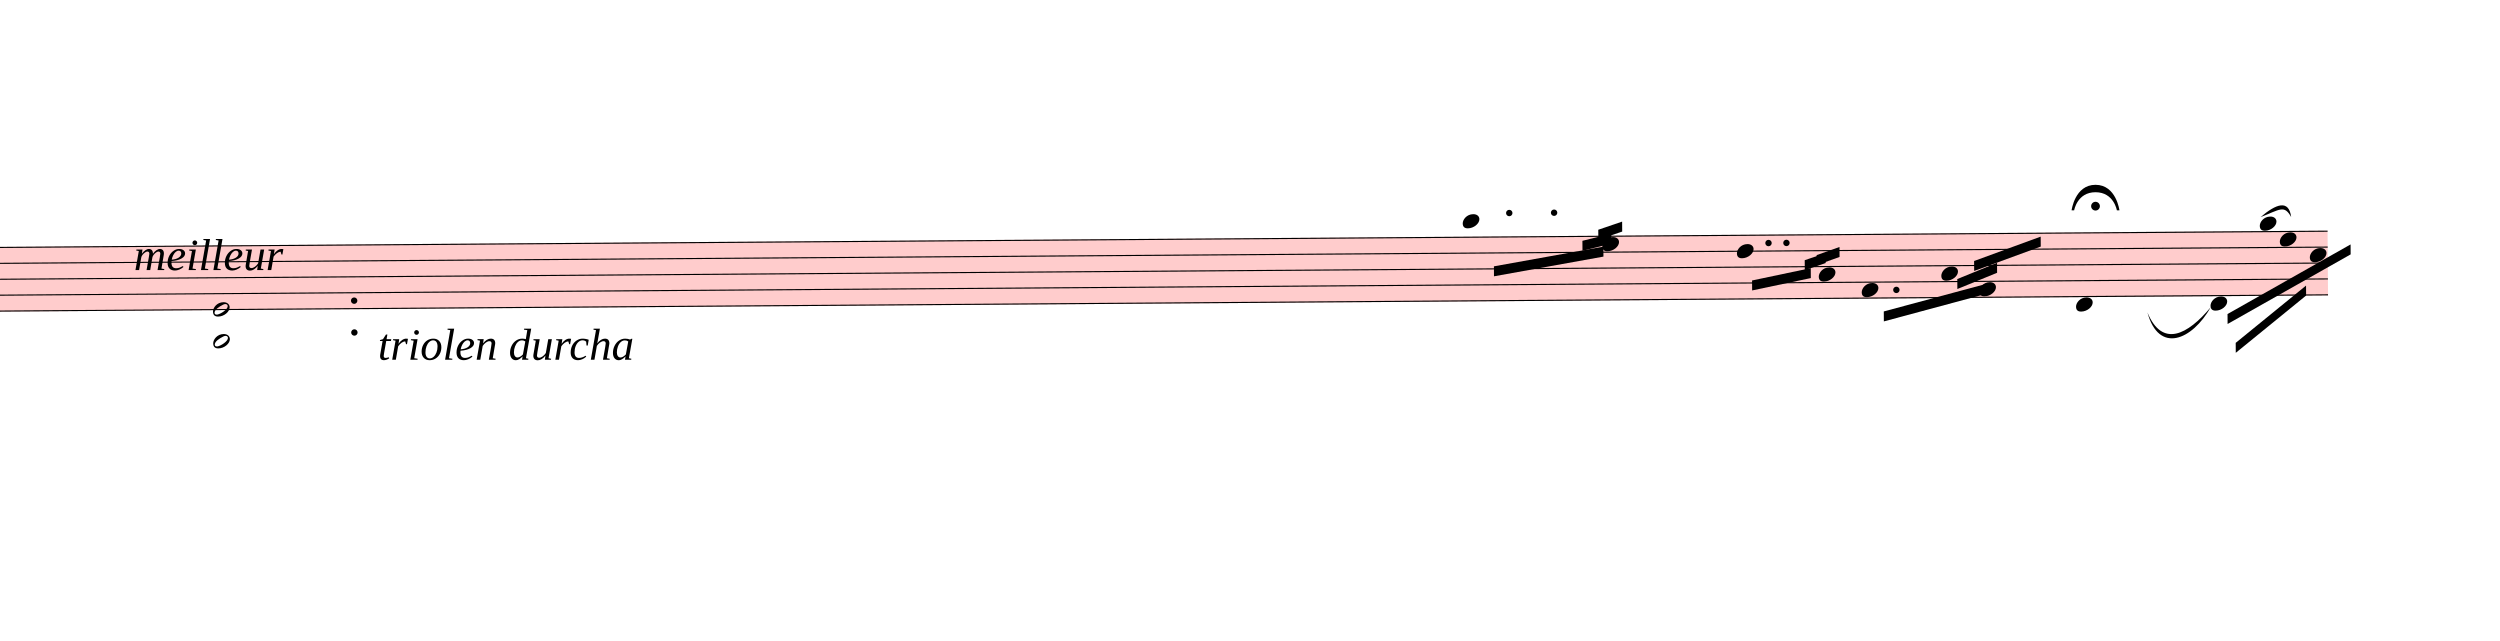
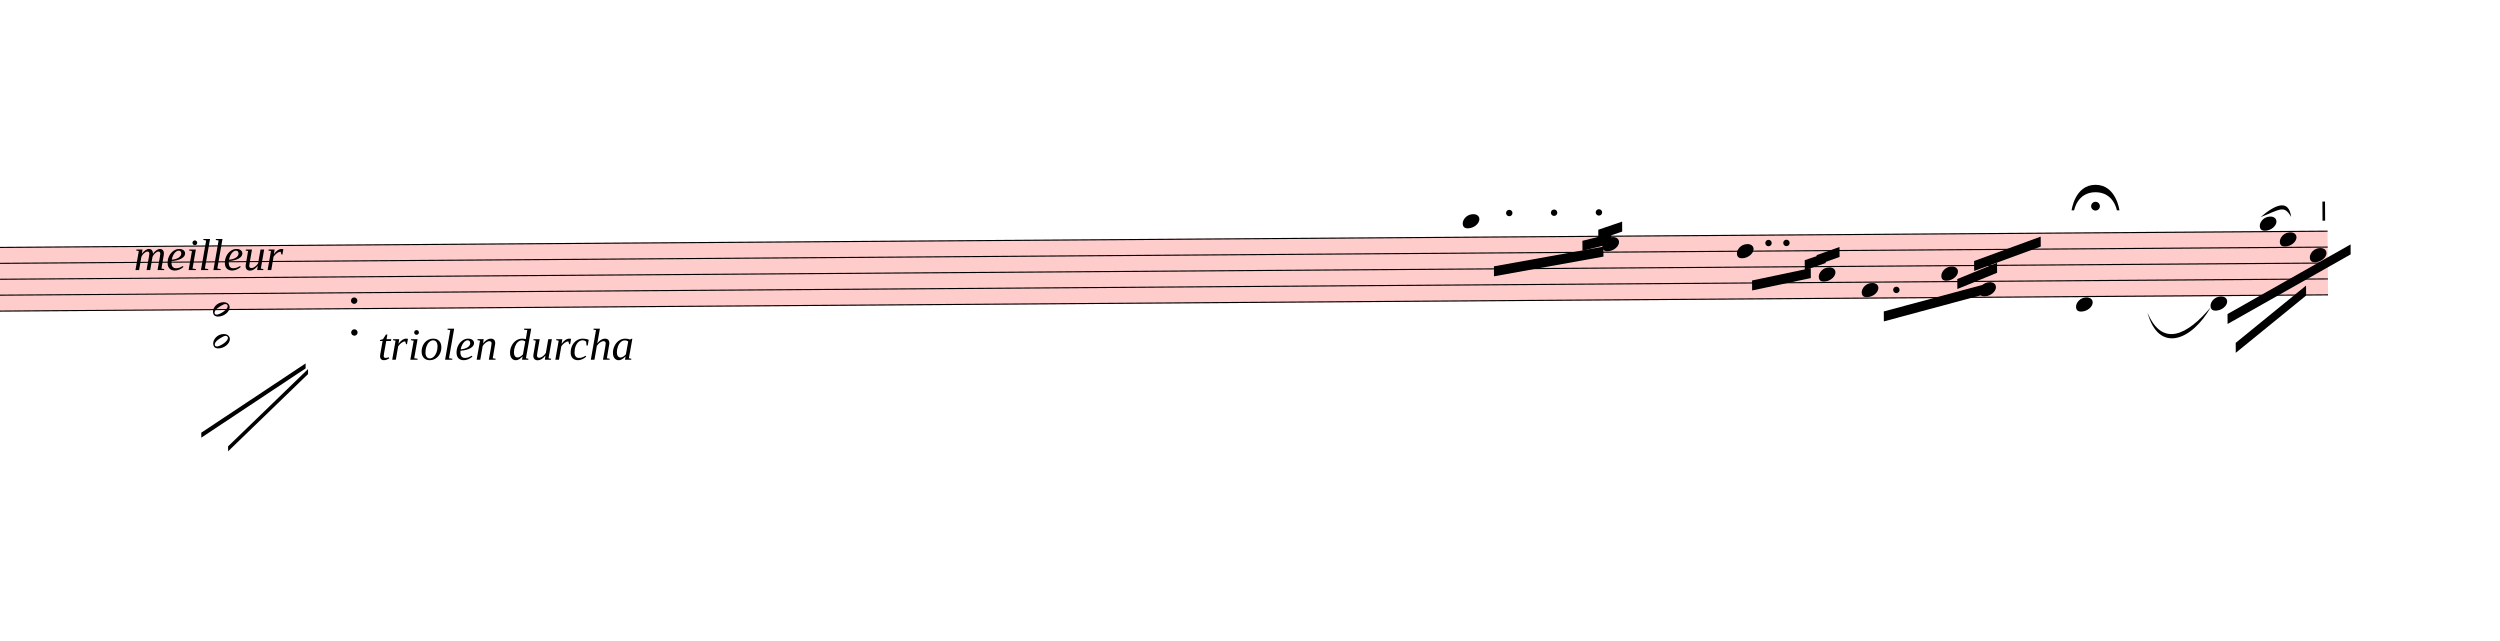
<svg xmlns="http://www.w3.org/2000/svg" viewBox="4290 9341.1 22584 5789.9" version="1.1" overflow="visible">
  <defs>
    <style type="text/css">
    /* .staff * {
      fill: #000;
      stroke: #000;
    }

    .deletionBack {
      fill: #00000033;
    } */
  </style>
    <symbol id="sym_notehead_quarter" viewBox="0 0 1000 1000" overflow="inherit">
      <path transform="scale(1,-1)" d="M0 -39c0 68 73 172 200 172c66 0 114 -37 114 -95c0 -84 -106 -171 -218 -171c-64 0 -96 30 -96 94z" />
    </symbol>
    <symbol id="sym_notehead_half" viewBox="0 0 1000 1000" overflow="inherit">
      <path transform="scale(1,-1)" d="M278 64c0 22 -17 39 -43 39c-12 0 -26 -3 -41 -10c-85 -43 -165 -94 -165 -156c5 -25 15 -32 49 -32c67 11 200 95 200 159zM0 -36c0 68 73 174 200 174c66 0 114 -39 114 -97c0 -84 -106 -173 -218 -173c-64 0 -96 32 -96 96z" />
    </symbol>
+     <symbol id="articStroke-symbol" viewBox="0 0 1000 1000" overflow="inherit">
+       <path transform="scale(1,-1)" d="M0 0v240h33v-240h-33z" />
+     </symbol>
    <symbol id="fermataNorm-symbol" viewBox="0 0 1000 1000" overflow="inherit">
      <path transform="scale(1,-1)" d="M0 0c0 0 40 320 300 320s300 -320 300 -320h-32s-38 227 -268 227s-268 -227 -268 -227h-32zM355 52c0 -30 -25 -55 -55 -55s-55 25 -55 55s25 55 55 55s55 -25 55 -55z" />
    </symbol>
    <symbol id="fermataInv-symbol" viewBox="0 0 1000 1000" overflow="inherit">
      <path transform="scale(1,-1)" d="M0 0h32s38 -227 268 -227s268 227 268 227h32s-40 -320 -300 -320s-300 320 -300 320zM355 -52c0 -30 -25 -55 -55 -55s-55 25 -55 55s25 55 55 55s55 -25 55 -55z" />
    </symbol>
  </defs>
  <g class="rastrums">
    <g class="rastrum" data-id="r89bc2979-cde7-40d2-9d04-035ee29c5330" style="transform: rotate(-0.4deg); transform-origin: 2484px 11601px;">
      <g class="rastrum bounding-box" data-id="bbox-r89bc2979-cde7-40d2-9d04-035ee29c5330">
        <rect x="2484" y="11601" width="22752" height="585" fill="#ff000033" />
      </g>
      <path d="M2484 11606 L25236 11606" stroke-width="10" stroke="black" />
      <path d="M2484 11749.75 L25236 11749.75" stroke-width="10" stroke="black" />
      <path d="M2484 11893.5 L25236 11893.5" stroke-width="10" stroke="black" />
      <path d="M2484 12037.25 L25236 12037.25" stroke-width="10" stroke="black" />
      <path d="M2484 12181 L25236 12181" stroke-width="10" stroke="black" />
    </g>
  </g>
  <g class="draft" data-label="3" data-id="db08167ed-bf47-4b4b-a771-99671ff1bb04">
    <g class="system" data-id="se7941bff-790b-40a9-bfdb-f2a8e757210f">
      <g class="staff" data-n="1" data-rastrum="r89bc2979-cde7-40d2-9d04-035ee29c5330" style="transform: rotate(-0.4deg); transform-origin: 2484px 11601px;">
        <g class="note" data-id="dc0b96c1e-5bbc-4ed0-adf4-856675f8a4e4" data-stem.dir="down">
          <g class="notehead">
            <use href="#sym_notehead_quarter" height="480px" width="480px" x="17424" y="11462.25" />
          </g>
          <g class="ledgerLines above">
            <path d="M17385 11462.25 L17613 11462.25" stroke-width="18" />
          </g>
          <g class="stem">
            <path d="M17424 11462.25 L17424 11893.5" stroke-width="14" />
          </g>
        </g>
        <g class="note" data-id="d690716a2-e958-460d-9046-fcfa6591fd08" data-stem.dir="down">
          <g class="notehead">
            <use href="#sym_notehead_quarter" height="480px" width="480px" x="18684" y="11677.875" />
          </g>
          <g class="stem">
            <path d="M18684 11677.875 L18684 11965.375" stroke-width="14" />
          </g>
        </g>
        <g class="note" data-id="d8fc5a845-9cbb-4fe6-9798-e14fe1cb16c9" data-stem.dir="down">
          <g class="notehead">
            <use href="#sym_notehead_quarter" height="480px" width="480px" x="19899" y="11749.75" />
          </g>
          <g class="stem">
            <path d="M19899 11749.75 L19899 12109.125" stroke-width="14" />
          </g>
        </g>
        <g class="note" data-id="d2a3fee5a-1e73-48ce-8ac2-9cb4442c933e" data-stem.dir="down">
          <g class="notehead">
            <use href="#sym_notehead_quarter" height="480px" width="480px" x="20637" y="11965.375" />
          </g>
          <g class="stem">
            <path d="M20637 11965.375 L20637 12324.75" stroke-width="14" />
          </g>
        </g>
        <g class="note" data-id="d9361fecc-fd2c-4745-aa95-3a8e3a7a315f" data-stem.dir="down">
          <g class="notehead">
            <use href="#sym_notehead_quarter" height="480px" width="480px" x="21024" y="12109.125" />
          </g>
          <g class="stem">
            <path d="M21024 12109.125 L21024 12252.875" stroke-width="14" />
          </g>
        </g>
        <g class="note" data-id="dba63f2ae-d5a5-4e24-89ae-e3d7dac15161" data-stem.dir="down">
          <g class="notehead">
            <use href="#sym_notehead_quarter" height="480px" width="480px" x="21744" y="11965.375" />
          </g>
          <g class="stem">
            <path d="M21744 11965.375 L21744 12252.875" stroke-width="14" />
          </g>
        </g>
        <g class="note" data-id="dd7898319-f102-4531-aa31-3210cc2757e7" data-stem.dir="down">
          <g class="notehead">
            <use href="#sym_notehead_quarter" height="480px" width="480px" x="22086" y="12109.125" />
          </g>
          <g class="stem">
            <path d="M22086 12109.125 L22086 12540.375" stroke-width="14" />
          </g>
        </g>
        <g class="note" data-id="dae7f6ebb-8476-4dbc-b597-51f465382fba" data-stem.dir="down">
          <g class="notehead">
            <use href="#sym_notehead_quarter" height="480px" width="480px" x="22959" y="12252.875" />
          </g>
          <g class="ledgerLines below" />
          <g class="stem">
            <path d="M22959 12252.875 L22959 12684.125" stroke-width="14" />
          </g>
        </g>
        <g class="note" data-id="d6f99843f-5b68-433d-8f64-7484644ee949" data-stem.dir="down">
          <g class="notehead">
            <use href="#sym_notehead_quarter" height="480px" width="480px" x="24174" y="12252.875" />
          </g>
          <g class="ledgerLines below" />
          <g class="stem">
            <path d="M24174 12252.875 L24174 12612.25" stroke-width="14" />
          </g>
        </g>
        <g class="note" data-id="d5b046874-00c1-44cd-b70f-3192913591dc" data-stem.dir="down">
          <g class="notehead">
            <use href="#sym_notehead_quarter" height="480px" width="480px" x="24624" y="11534.125" />
          </g>
          <g class="ledgerLines above" />
          <g class="stem">
            <path d="M24624 11534.125 L24624 11677.875" stroke-width="14" />
          </g>
        </g>
        <g class="note" data-id="d544ff68b-a00a-4124-82fa-fc6317b7c4e3" data-stem.dir="down">
          <g class="notehead">
            <use href="#sym_notehead_quarter" height="480px" width="480px" x="24804" y="11677.875" />
          </g>
          <g class="stem">
            <path d="M24804 11677.875 L24804 11821.625" stroke-width="14" />
          </g>
        </g>
        <g class="note" data-id="d44ea238a-d8a4-4fa0-8008-7a184bc28560" data-stem.dir="down">
          <g class="notehead">
            <use href="#sym_notehead_quarter" height="480px" width="480px" x="25074" y="11821.625" />
          </g>
          <g class="stem">
            <path d="M25074 11821.625 L25074 11965.375" stroke-width="14" />
          </g>
        </g>
        <g class="chord" data-id="d7a7e4a0b-f850-41bc-8068-e9443ce92a5b" data-stem.dir="down">
          <g class="notehead">
            <use href="#sym_notehead_half" height="480px" width="480px" x="6129" y="12181" />
          </g>
          <g class="notehead">
            <use href="#sym_notehead_half" height="480px" width="480px" x="6129" y="12468.5" />
          </g>
          <g class="ledgerLines below">
            <path d="M6090 12468.5 L6318 12468.5" stroke-width="18" />
            <path d="M6090 12324.75 L6318 12324.75" stroke-width="18" />
          </g>
          <g class="stem">
            <path d="M6129 12181 L6129 13331" stroke-width="14" />
          </g>
        </g>
        <g class="dot augmentation" data-id="dbefa957c-3cf2-48f5-9181-d3a4882e407a" data-class="dot augmentation">
          <ellipse cx="7405" cy="12109.125" rx="29" ry="29" fill-opacity="1" stroke-opacity="1" />
        </g>
        <g class="dot augmentation" data-id="d360f9dfd-d0d5-4995-a3f6-f796e53c5f03" data-class="dot augmentation">
          <ellipse cx="7405" cy="12396.625" rx="29" ry="29" fill-opacity="1" stroke-opacity="1" />
        </g>
        <g class="dot augmentation" data-id="d5b883852-faf3-413d-a627-07df78325fe3" data-class="dot augmentation">
          <ellipse cx="17845" cy="11390.375" rx="29" ry="29" fill-opacity="1" stroke-opacity="1" />
        </g>
        <g class="dot augmentation" data-id="dd0a3a4f0-9136-4297-9c5f-2625b6c2b4a6" data-class="dot augmentation">
          <ellipse cx="18250" cy="11390.375" rx="29" ry="29" fill-opacity="1" stroke-opacity="1" />
        </g>
+         <g class="dot augmentation" data-id="dc1f4bd76-c680-4f6b-91a1-a3ee6c796a38" data-class="dot augmentation">
+           <ellipse cx="18655" cy="11390.375" rx="29" ry="29" fill-opacity="1" stroke-opacity="1" />
+         </g>
        <g class="dot augmentation" data-id="de030a185-93bc-44c9-a8e8-15e1f23dcb1d" data-class="dot augmentation">
          <ellipse cx="20185" cy="11677.875" rx="29" ry="29" fill-opacity="1" stroke-opacity="1" />
        </g>
        <g class="dot augmentation" data-id="d8f30733e-dcce-40c5-821e-b82aa4107123" data-class="dot augmentation">
          <ellipse cx="20347" cy="11677.875" rx="29" ry="29" fill-opacity="1" stroke-opacity="1" />
        </g>
        <g class="dot augmentation" data-id="d9204e575-9851-453c-b148-adeafe280cee" data-class="dot augmentation">
          <ellipse cx="21337" cy="12109.125" rx="29" ry="29" fill-opacity="1" stroke-opacity="1" />
        </g>
+         <g class="artic stroke" data-id="dee961c10-a4e4-48ab-b9f5-ffa780ecf26f" data-class="artic">
+           <use href="#articStroke-symbol" x="25191px" y="11511px" height="720px" width="720px" />
+         </g>
      </g>
      <g class="barLine" data-id="df71aa156-48fd-4f55-82dd-39eac08f3b92">
        <path d="M19672.2 11324.7 L19267.2 12538.8" stroke-width="27" />
      </g>
      <g class="barLine" data-id="d8e3c7638-5afa-4187-a4e5-36b3f1ac0806">
        <path d="M23182.2 11360.7 L22818.6 12523.5" stroke-width="27" />
      </g>
      <g class="beam" data-id="b8171500d-dd02-44dd-bcbb-d4c49b876faa" style="transform: rotate(-0.4deg); transform-origin: 2484px 11601px;">
        <polygon points="17703,11871 18693,11700 18693,11790 17703,11961" stroke-opacity="1" fill-opacity="1" />
      </g>
      <g class="beam" data-id="b3e18243f-b063-4af0-a1b9-d3161ba15a9b" style="transform: rotate(-0.4deg); transform-origin: 2484px 11601px;">
        <polygon points="18504,11646 18765,11583 18765,11673 18504,11736" stroke-opacity="1" fill-opacity="1" />
      </g>
      <g class="beam" data-id="b81e33554-99c6-48ff-b379-d1ea7995e8c6" style="transform: rotate(-0.4deg); transform-origin: 2484px 11601px;">
        <polygon points="18648,11547 18864,11475 18864,11565 18648,11637" stroke-opacity="1" fill-opacity="1" />
      </g>
      <g class="beam" data-id="b939f5e33-c370-493b-a498-ed8d370a1d03" style="transform: rotate(-0.4deg); transform-origin: 2484px 11601px;">
        <polygon points="20034,12015 20565,11907 20565,11997 20034,12105" stroke-opacity="1" fill-opacity="1" />
      </g>
      <g class="beam" data-id="b85924d6d-0c65-4289-a58b-d09224ac3a6c" style="transform: rotate(-0.4deg); transform-origin: 2484px 11601px;">
        <polygon points="20511,11835 20700,11772 20700,11862 20511,11925" stroke-opacity="1" fill-opacity="1" />
      </g>
      <g class="beam" data-id="b9977b9e0-4f44-4bd8-89da-4be70b2a1391" style="transform: rotate(-0.4deg); transform-origin: 2484px 11601px;">
        <polygon points="20619,11790 20826,11718 20826,11808 20619,11880" stroke-opacity="1" fill-opacity="1" />
      </g>
      <g class="beam" data-id="bdda54669-054a-42f5-8f7e-b4f2aa9481b1" style="transform: rotate(-0.4deg); transform-origin: 2484px 11601px;">
        <polygon points="21222,12303 22185,12051 22185,12141 21222,12393" stroke-opacity="1" fill-opacity="1" />
      </g>
      <g class="beam" data-id="b00efaf5d-000d-4d29-a6e0-b003fbc63775" style="transform: rotate(-0.4deg); transform-origin: 2484px 11601px;">
        <polygon points="21888,12015 22248,11871 22248,11961 21888,12105" stroke-opacity="1" fill-opacity="1" />
      </g>
      <g class="beam" data-id="b1cc0b1cc-fcf6-4a40-a272-90feeecc40cc" style="transform: rotate(-0.4deg); transform-origin: 2484px 11601px;">
        <polygon points="22041,11853 22644,11637 22644,11727 22041,11943" stroke-opacity="1" fill-opacity="1" />
      </g>
      <g class="beam" data-id="b1fcb03fc-83db-4030-a9e1-578cf304c053" style="transform: rotate(-0.4deg); transform-origin: 2484px 11601px;">
        <polygon points="24399,12609 25038,12096 25038,12186 24399,12699" stroke-opacity="1" fill-opacity="1" />
      </g>
      <g class="beam" data-id="bedbbd6d9-145d-4211-b680-69ee2ff57814" style="transform: rotate(-0.4deg); transform-origin: 2484px 11601px;">
        <polygon points="24327,12348 25443,11727 25443,11817 24327,12438" stroke-opacity="1" fill-opacity="1" />
+       </g>
+       <g class="line bTrem" data-class="line bTrem" data-id="d9b9442db-254e-47d7-8229-dd5a7cc2360b" style="transform: rotate(-0.4deg); transform-origin: 2484px 11601px;">
+         <polygon points="6015.6,13292.1 6962.4,12672.9 6962.4,12717.9 6015.6,13337.1" stroke-opacity="1" fill-opacity="1" />
+       </g>
+       <g class="line bTrem" data-class="line bTrem" data-id="dbe083636-9c8f-497c-b88e-9276c6d99e20" style="transform: rotate(-0.4deg); transform-origin: 2484px 11601px;">
+         <polygon points="6256.8,13417.2 6984,12724.2 6984,12769.2 6256.8,13462.2" stroke-opacity="1" fill-opacity="1" />
      </g>
      <g class="dir" data-id="d09bbd582-b81e-43fe-934d-ee181445262f" data-class="dir" id="d09bbd582-b81e-43fe-934d-ee181445262f" style="font-style: italic;">
        <text x="5499" y="11781" text-anchor="start" font-size="0px" textLength="3420px">
          <tspan font-size="405px">meilleur</tspan>
        </text>
      </g>
      <g class="dir" data-id="d799095ca-2c66-4300-a73f-a2c77dd42523" data-class="dir" id="d799095ca-2c66-4300-a73f-a2c77dd42523" style="font-style: italic;">
        <text x="7704" y="12591" text-anchor="start" font-size="0px" textLength="4950px">
          <tspan font-size="405px">triolen durcha</tspan>
        </text>
      </g>
      <g class="tempo" data-id="d75a666db-7c78-4e41-9fb6-311d9ead733f" data-class="tempo">
        <text x="1296" y="12051" text-anchor="start" font-size="0px" textLength="3690px">
          <tspan id="d75a666db-7c78-4e41-9fb6-311d9ead733f_tspan" class="text">
            <tspan font-size="405px" font-weight="bold">Allo | brio | .</tspan>
          </tspan>
        </text>
      </g>
      <g class="curve" data-id="d9aaf8872-83df-49ae-a106-3859026d389c" data-class="curve">
        <path d="M23688.90,12163.50 C23823.00,12486.60 24052.50,12366.00 24261.30,12115.80 C24093.19,12414.10 23792.35,12541.64 23688.90,12163.50" stroke-width="9" stroke-linecap="round" stroke-linejoin="round" />
      </g>
      <g class="curve" data-id="d6c90f11a-c9c6-45ab-8dd4-76f781d6a144" data-class="curve">
        <path d="M24711.30,11302.20 C24852.60,11181.60 24966.90,11141.10 24987.60,11302.20 C24924.93,11188.08 24886.19,11234.90 24711.30,11302.20" stroke-width="9" stroke-linecap="round" stroke-linejoin="round" />
      </g>
      <g class="fermata" data-id="d5b1b5ff3-2e87-4a87-8506-93d0d8b96279" data-class="fermata">
        <use href="#fermataNorm-symbol" x="23004px" y="11241px" height="720px" width="720px" />
      </g>
    </g>
    <g class="deletions" />
  </g>
</svg>
